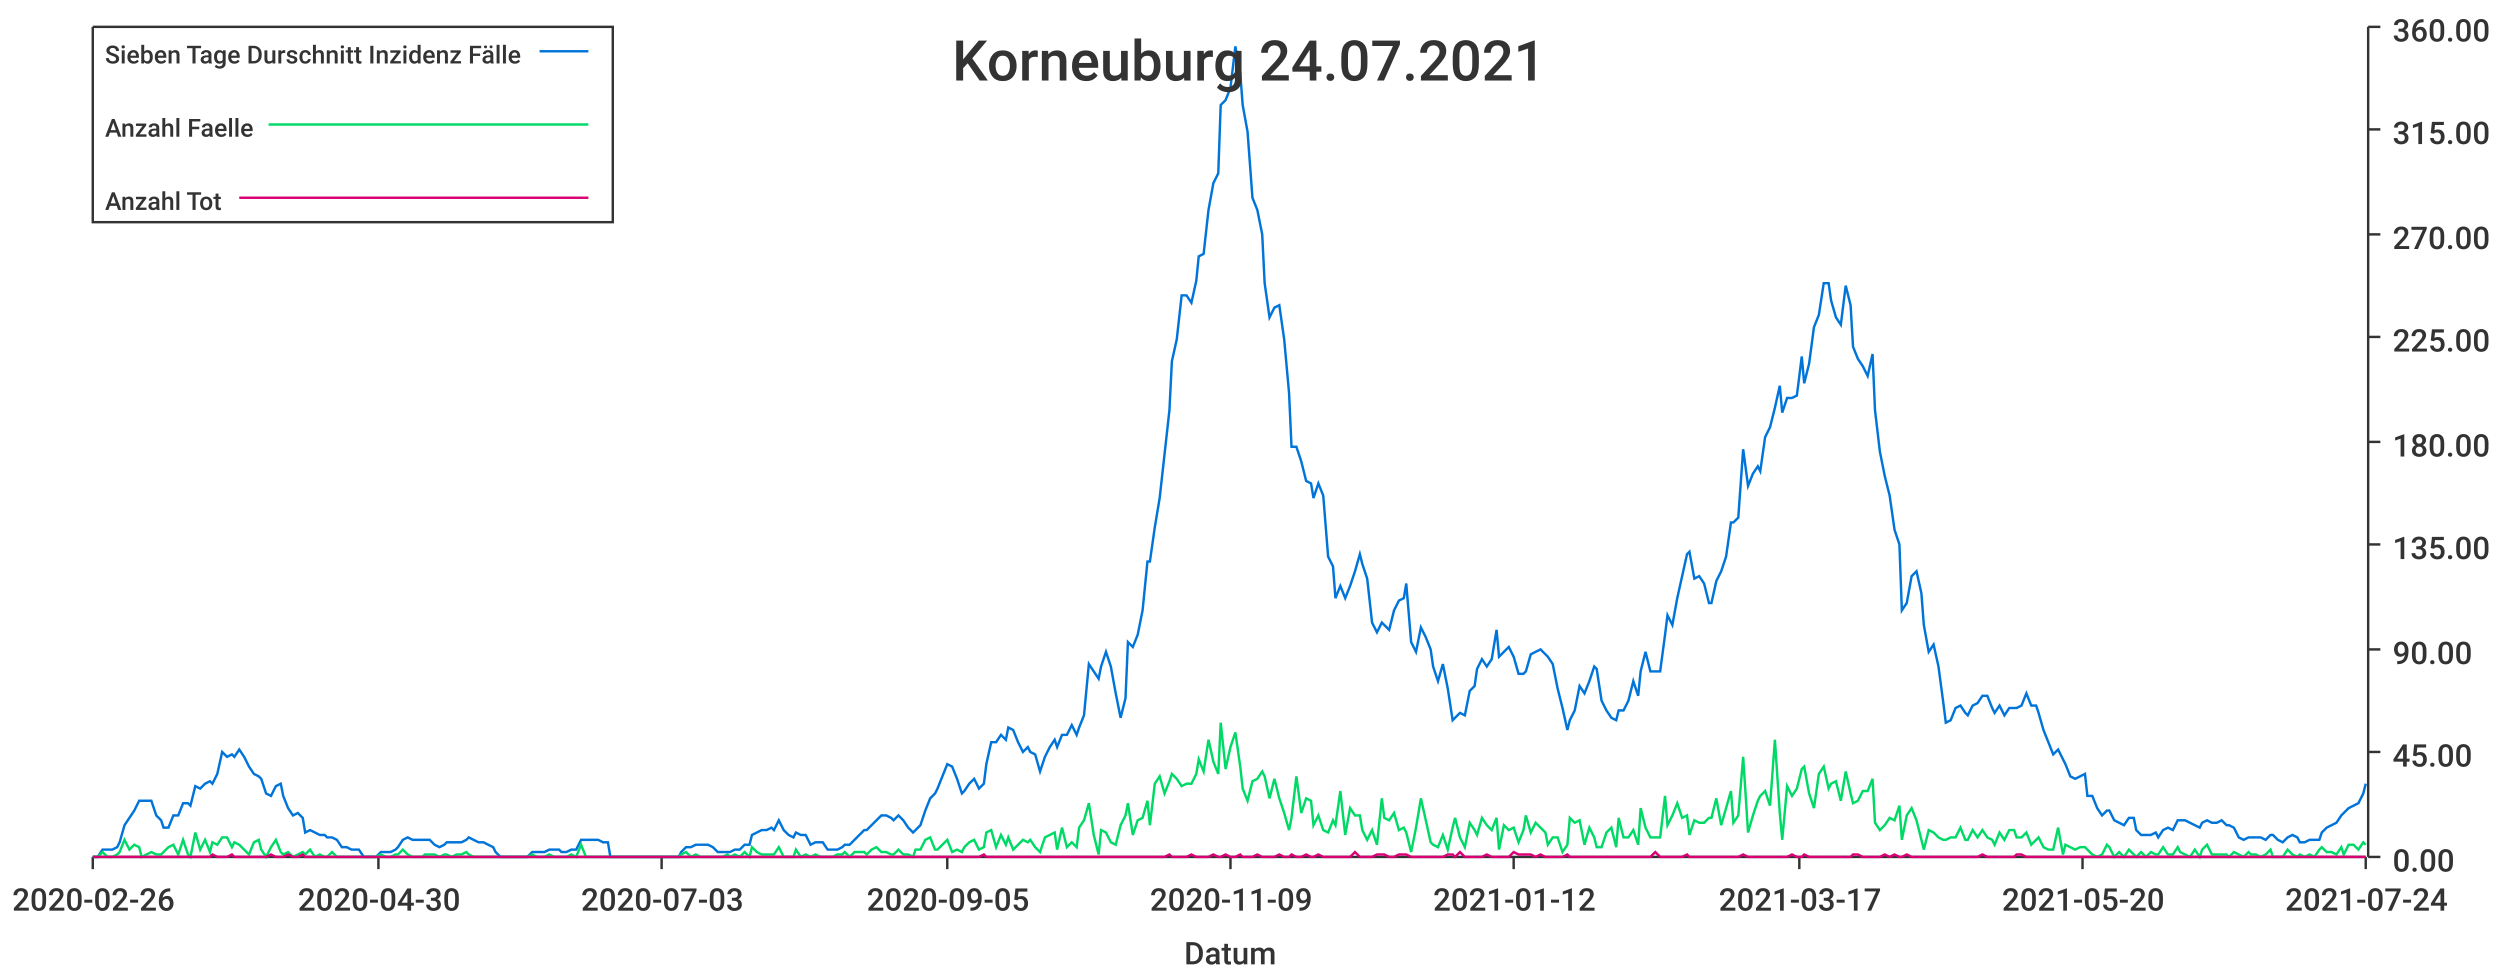
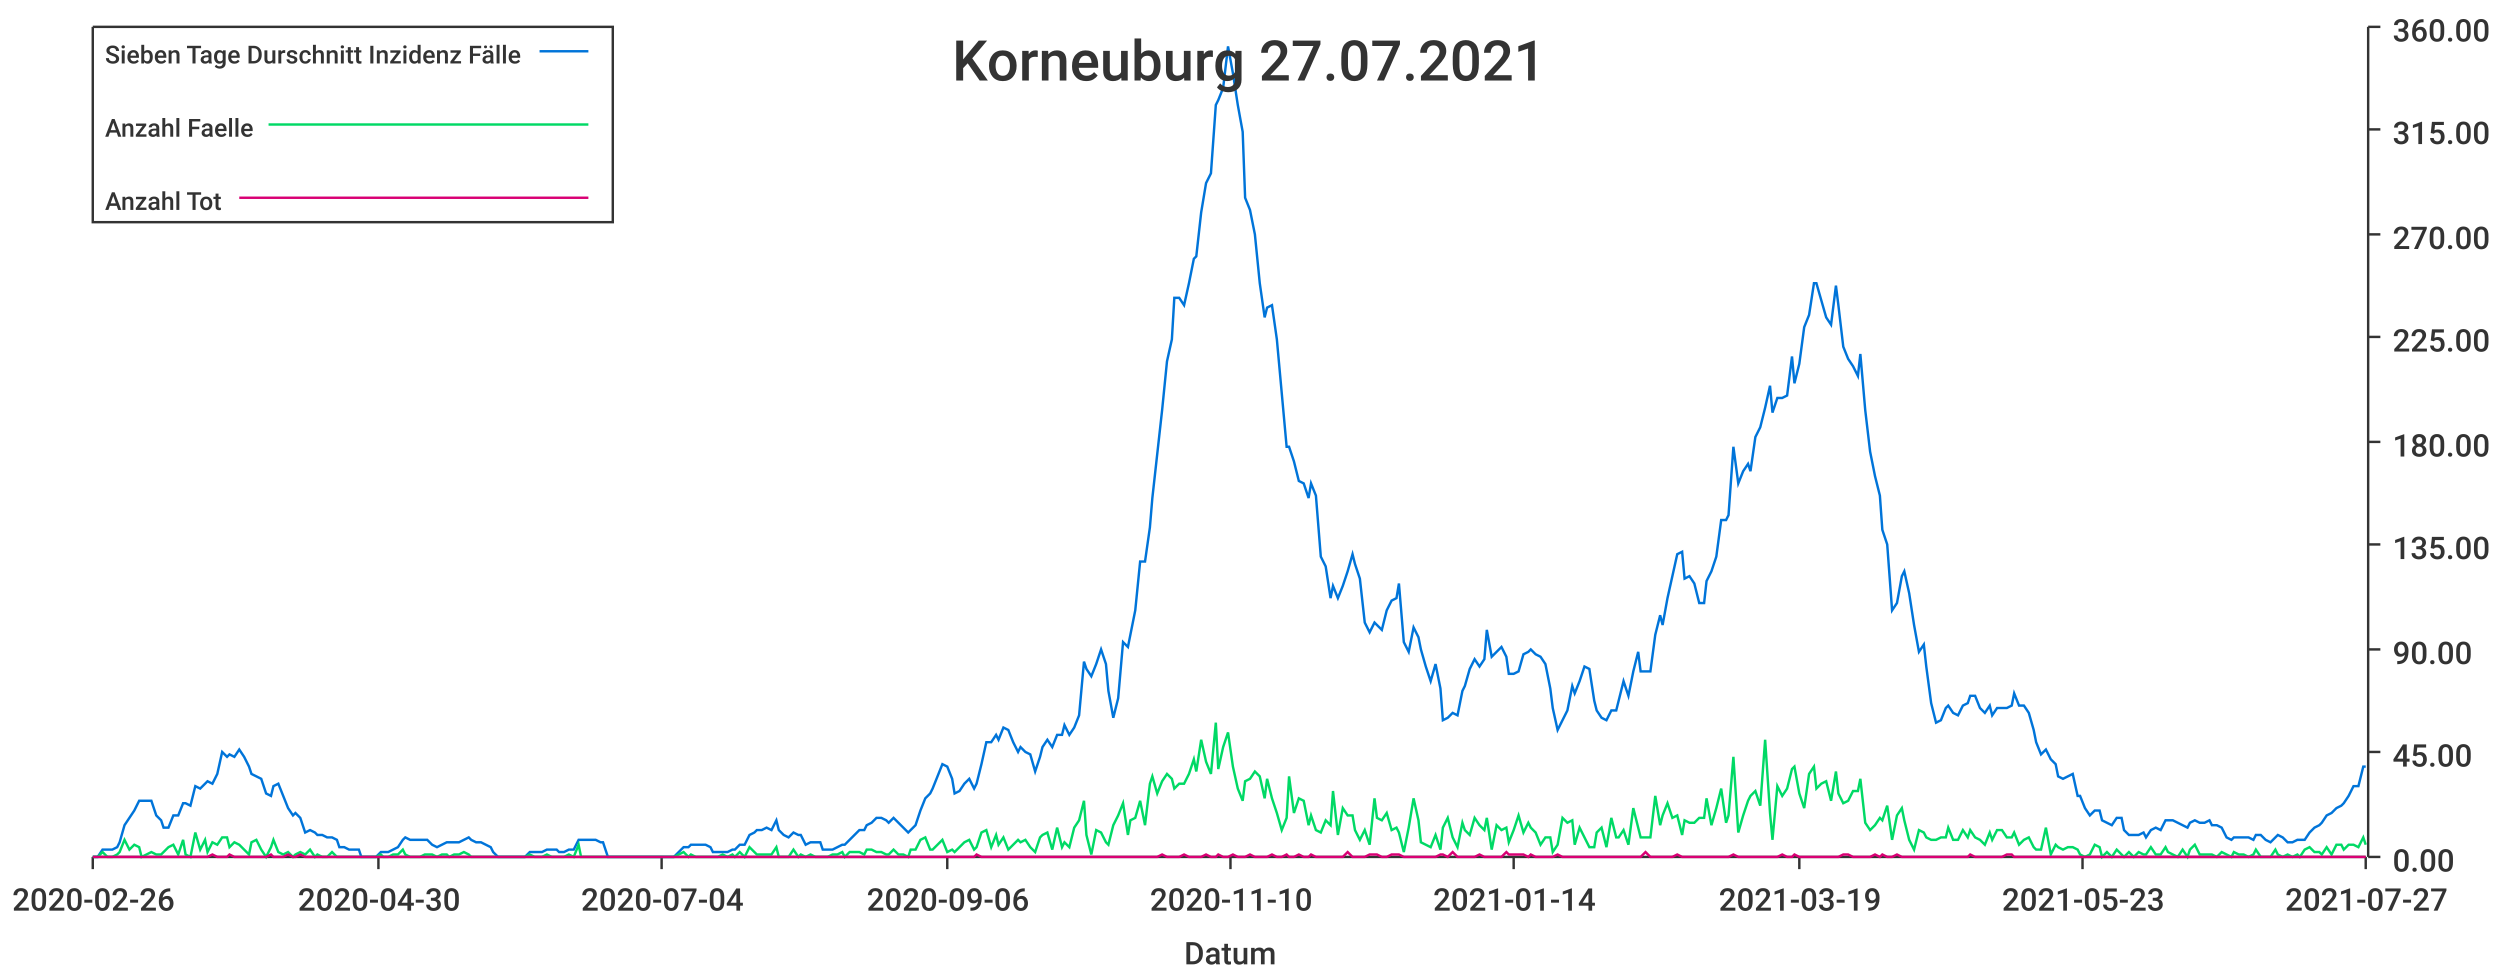
<svg xmlns="http://www.w3.org/2000/svg" width="1024" height="400">\n<path d="M 0 0 L 1024 0 L 1024 400 L 0 400 L 0 0" style="stroke-width:0;stroke:rgba(255,255,255,1.0);fill:rgba(255,255,255,1.0)" />
  <path d="M 38 11 L 969 11 L 969 351 L 38 351 L 38 11" style="stroke-width:0;stroke:rgba(255,255,255,1.0);fill:rgba(255,255,255,1.0)" />
  <path d="M 38 351 L 969 351" style="stroke-width:1;stroke:rgba(51,51,51,1.0);fill:none" />
  <path d="M 38 351 L 38 356" style="stroke-width:1;stroke:rgba(51,51,51,1.0);fill:none" />
  <text x="5" y="373" style="stroke-width:0;stroke:none;fill:rgba(51,51,51,1.0);font-size:12.8px;font-family:'Roboto Medium',sans-serif">2020-02-26</text>
  <path d="M 155 351 L 155 356" style="stroke-width:1;stroke:rgba(51,51,51,1.0);fill:none" />
  <text x="122" y="373" style="stroke-width:0;stroke:none;fill:rgba(51,51,51,1.0);font-size:12.8px;font-family:'Roboto Medium',sans-serif">2020-04-30</text>
  <path d="M 271 351 L 271 356" style="stroke-width:1;stroke:rgba(51,51,51,1.0);fill:none" />
-   <text x="238" y="373" style="stroke-width:0;stroke:none;fill:rgba(51,51,51,1.0);font-size:12.8px;font-family:'Roboto Medium',sans-serif">2020-07-03</text>
+   <text x="238" y="373" style="stroke-width:0;stroke:none;fill:rgba(51,51,51,1.0);font-size:12.8px;font-family:'Roboto Medium',sans-serif">2020-07-04</text>
  <path d="M 388 351 L 388 356" style="stroke-width:1;stroke:rgba(51,51,51,1.0);fill:none" />
-   <text x="355" y="373" style="stroke-width:0;stroke:none;fill:rgba(51,51,51,1.0);font-size:12.8px;font-family:'Roboto Medium',sans-serif">2020-09-05</text>
+   <text x="355" y="373" style="stroke-width:0;stroke:none;fill:rgba(51,51,51,1.0);font-size:12.8px;font-family:'Roboto Medium',sans-serif">2020-09-06</text>
  <path d="M 504 351 L 504 356" style="stroke-width:1;stroke:rgba(51,51,51,1.0);fill:none" />
-   <text x="471" y="373" style="stroke-width:0;stroke:none;fill:rgba(51,51,51,1.0);font-size:12.8px;font-family:'Roboto Medium',sans-serif">2020-11-09</text>
+   <text x="471" y="373" style="stroke-width:0;stroke:none;fill:rgba(51,51,51,1.0);font-size:12.8px;font-family:'Roboto Medium',sans-serif">2020-11-10</text>
  <path d="M 620 351 L 620 356" style="stroke-width:1;stroke:rgba(51,51,51,1.0);fill:none" />
-   <text x="587" y="373" style="stroke-width:0;stroke:none;fill:rgba(51,51,51,1.0);font-size:12.8px;font-family:'Roboto Medium',sans-serif">2021-01-12</text>
+   <text x="587" y="373" style="stroke-width:0;stroke:none;fill:rgba(51,51,51,1.0);font-size:12.8px;font-family:'Roboto Medium',sans-serif">2021-01-14</text>
  <path d="M 737 351 L 737 356" style="stroke-width:1;stroke:rgba(51,51,51,1.0);fill:none" />
-   <text x="704" y="373" style="stroke-width:0;stroke:none;fill:rgba(51,51,51,1.0);font-size:12.8px;font-family:'Roboto Medium',sans-serif">2021-03-17</text>
+   <text x="704" y="373" style="stroke-width:0;stroke:none;fill:rgba(51,51,51,1.0);font-size:12.8px;font-family:'Roboto Medium',sans-serif">2021-03-19</text>
  <path d="M 853 351 L 853 356" style="stroke-width:1;stroke:rgba(51,51,51,1.0);fill:none" />
-   <text x="820" y="373" style="stroke-width:0;stroke:none;fill:rgba(51,51,51,1.0);font-size:12.8px;font-family:'Roboto Medium',sans-serif">2021-05-20</text>
+   <text x="820" y="373" style="stroke-width:0;stroke:none;fill:rgba(51,51,51,1.0);font-size:12.8px;font-family:'Roboto Medium',sans-serif">2021-05-23</text>
  <path d="M 969 351 L 969 356" style="stroke-width:1;stroke:rgba(51,51,51,1.0);fill:none" />
-   <text x="936" y="373" style="stroke-width:0;stroke:none;fill:rgba(51,51,51,1.0);font-size:12.8px;font-family:'Roboto Medium',sans-serif">2021-07-24</text>
+   <text x="936" y="373" style="stroke-width:0;stroke:none;fill:rgba(51,51,51,1.0);font-size:12.8px;font-family:'Roboto Medium',sans-serif">2021-07-27</text>
  <text x="485" y="395" style="stroke-width:0;stroke:none;fill:rgba(51,51,51,1.0);font-size:12.8px;font-family:'Roboto Medium',sans-serif">Datum</text>
  <path d="M 970 351 L 970 11" style="stroke-width:1;stroke:rgba(51,51,51,1.0);fill:none" />
  <path d="M 970 351 L 975 351" style="stroke-width:1;stroke:rgba(51,51,51,1.0);fill:none" />
  <text x="980" y="357" style="stroke-width:0;stroke:none;fill:rgba(51,51,51,1.0);font-size:12.8px;font-family:'Roboto Medium',sans-serif">0.00</text>
  <path d="M 970 308 L 975 308" style="stroke-width:1;stroke:rgba(51,51,51,1.0);fill:none" />
  <text x="980" y="314" style="stroke-width:0;stroke:none;fill:rgba(51,51,51,1.0);font-size:12.8px;font-family:'Roboto Medium',sans-serif">45.00</text>
  <path d="M 970 266 L 975 266" style="stroke-width:1;stroke:rgba(51,51,51,1.0);fill:none" />
  <text x="980" y="272" style="stroke-width:0;stroke:none;fill:rgba(51,51,51,1.0);font-size:12.8px;font-family:'Roboto Medium',sans-serif">90.00</text>
  <path d="M 970 223 L 975 223" style="stroke-width:1;stroke:rgba(51,51,51,1.0);fill:none" />
  <text x="980" y="229" style="stroke-width:0;stroke:none;fill:rgba(51,51,51,1.0);font-size:12.8px;font-family:'Roboto Medium',sans-serif">135.00</text>
  <path d="M 970 181 L 975 181" style="stroke-width:1;stroke:rgba(51,51,51,1.0);fill:none" />
  <text x="980" y="187" style="stroke-width:0;stroke:none;fill:rgba(51,51,51,1.0);font-size:12.8px;font-family:'Roboto Medium',sans-serif">180.00</text>
  <path d="M 970 138 L 975 138" style="stroke-width:1;stroke:rgba(51,51,51,1.0);fill:none" />
  <text x="980" y="144" style="stroke-width:0;stroke:none;fill:rgba(51,51,51,1.0);font-size:12.8px;font-family:'Roboto Medium',sans-serif">225.00</text>
  <path d="M 970 96 L 975 96" style="stroke-width:1;stroke:rgba(51,51,51,1.0);fill:none" />
  <text x="980" y="102" style="stroke-width:0;stroke:none;fill:rgba(51,51,51,1.0);font-size:12.8px;font-family:'Roboto Medium',sans-serif">270.00</text>
  <path d="M 970 53 L 975 53" style="stroke-width:1;stroke:rgba(51,51,51,1.0);fill:none" />
  <text x="980" y="59" style="stroke-width:0;stroke:none;fill:rgba(51,51,51,1.0);font-size:12.8px;font-family:'Roboto Medium',sans-serif">315.00</text>
  <path d="M 970 11 L 975 11" style="stroke-width:1;stroke:rgba(51,51,51,1.0);fill:none" />
  <text x="980" y="17" style="stroke-width:0;stroke:none;fill:rgba(51,51,51,1.0);font-size:12.8px;font-family:'Roboto Medium',sans-serif">360.00</text>
-   <path d="M 38 351 L 40 351 L 42 348 L 44 348 L 46 348 L 48 347 L 49 345 L 51 338 L 53 335 L 55 332 L 57 328 L 58 328 L 60 328 L 62 328 L 64 334 L 66 336 L 67 339 L 69 339 L 71 334 L 73 334 L 75 329 L 77 329 L 78 330 L 80 322 L 82 323 L 84 321 L 86 320 L 87 321 L 89 317 L 91 308 L 93 310 L 95 309 L 96 310 L 98 307 L 100 310 L 102 314 L 104 317 L 106 318 L 107 319 L 109 325 L 111 326 L 113 322 L 115 321 L 116 326 L 118 331 L 120 334 L 122 333 L 124 335 L 125 341 L 127 340 L 129 341 L 131 342 L 133 342 L 134 343 L 136 343 L 138 344 L 140 347 L 142 347 L 144 348 L 145 348 L 147 348 L 149 351 L 151 351 L 153 351 L 154 351 L 156 349 L 158 349 L 160 349 L 162 348 L 163 347 L 165 344 L 167 343 L 169 344 L 171 344 L 173 344 L 174 344 L 176 344 L 178 346 L 180 347 L 182 346 L 183 345 L 185 345 L 187 345 L 189 345 L 191 344 L 192 343 L 194 344 L 196 345 L 198 345 L 200 346 L 202 347 L 203 349 L 205 351 L 207 351 L 209 351 L 211 351 L 212 351 L 214 351 L 216 351 L 218 349 L 220 349 L 221 349 L 223 349 L 225 348 L 227 348 L 229 348 L 230 349 L 232 349 L 234 348 L 236 348 L 238 344 L 240 344 L 241 344 L 243 344 L 245 344 L 247 345 L 249 345 L 250 351 L 252 351 L 254 351 L 256 351 L 258 351 L 259 351 L 261 351 L 263 351 L 265 351 L 267 351 L 269 351 L 270 351 L 272 351 L 274 351 L 276 351 L 278 351 L 279 349 L 281 347 L 283 347 L 285 346 L 287 346 L 288 346 L 290 346 L 292 347 L 294 349 L 296 349 L 298 349 L 299 349 L 301 348 L 303 348 L 305 346 L 307 346 L 308 342 L 310 341 L 312 340 L 314 340 L 316 339 L 317 340 L 319 336 L 321 340 L 323 342 L 325 343 L 326 341 L 328 342 L 330 342 L 332 346 L 334 345 L 336 345 L 337 345 L 339 348 L 341 348 L 343 348 L 345 347 L 346 346 L 348 346 L 350 344 L 352 342 L 354 340 L 355 340 L 357 338 L 359 336 L 361 334 L 363 334 L 365 335 L 366 336 L 368 334 L 370 336 L 372 339 L 374 341 L 375 340 L 377 338 L 379 332 L 381 327 L 383 325 L 384 323 L 386 318 L 388 313 L 390 314 L 392 319 L 394 325 L 395 324 L 397 321 L 399 319 L 401 323 L 403 321 L 404 313 L 406 304 L 408 304 L 410 301 L 412 303 L 413 298 L 415 299 L 417 304 L 419 308 L 421 306 L 422 308 L 424 309 L 426 316 L 428 310 L 430 306 L 432 303 L 433 306 L 435 301 L 437 301 L 439 297 L 441 301 L 442 298 L 444 293 L 446 272 L 448 275 L 450 278 L 451 273 L 453 267 L 455 273 L 457 284 L 459 294 L 461 286 L 462 263 L 464 265 L 466 260 L 468 250 L 470 230 L 471 230 L 473 216 L 475 204 L 477 186 L 479 168 L 480 148 L 482 139 L 484 121 L 486 121 L 488 124 L 490 115 L 491 105 L 493 104 L 495 86 L 497 75 L 499 71 L 500 43 L 502 41 L 504 36 L 506 19 L 508 30 L 509 43 L 511 54 L 513 81 L 515 86 L 517 96 L 518 116 L 520 130 L 522 126 L 524 125 L 526 139 L 528 161 L 529 183 L 531 183 L 533 189 L 535 197 L 537 198 L 538 204 L 540 198 L 542 203 L 544 228 L 546 232 L 547 245 L 549 240 L 551 245 L 553 240 L 555 234 L 557 227 L 558 231 L 560 237 L 562 255 L 564 259 L 566 255 L 567 256 L 569 258 L 571 250 L 573 246 L 575 245 L 576 239 L 578 263 L 580 267 L 582 257 L 584 261 L 586 266 L 587 273 L 589 279 L 591 272 L 593 282 L 595 295 L 596 294 L 598 292 L 600 293 L 602 283 L 604 281 L 605 274 L 607 270 L 609 273 L 611 270 L 613 258 L 614 269 L 616 267 L 618 265 L 620 269 L 622 276 L 624 276 L 625 275 L 627 268 L 629 267 L 631 266 L 633 268 L 634 269 L 636 272 L 638 282 L 640 290 L 642 299 L 643 295 L 645 291 L 647 281 L 649 284 L 651 279 L 653 273 L 654 274 L 656 287 L 658 291 L 660 294 L 662 295 L 663 291 L 665 291 L 667 287 L 669 279 L 671 285 L 672 275 L 674 267 L 676 275 L 678 275 L 680 275 L 682 260 L 683 252 L 685 256 L 687 245 L 689 236 L 691 227 L 692 226 L 694 237 L 696 236 L 698 239 L 700 247 L 701 247 L 703 238 L 705 234 L 707 228 L 709 214 L 710 214 L 712 212 L 714 184 L 716 199 L 718 194 L 720 191 L 721 193 L 723 179 L 725 175 L 727 167 L 729 158 L 730 169 L 732 163 L 734 163 L 736 162 L 738 146 L 739 157 L 741 149 L 743 134 L 745 129 L 747 116 L 749 116 L 750 123 L 752 130 L 754 133 L 756 117 L 758 125 L 759 142 L 761 147 L 763 150 L 765 154 L 767 145 L 768 168 L 770 185 L 772 195 L 774 203 L 776 217 L 778 223 L 779 250 L 781 247 L 783 236 L 785 234 L 787 243 L 788 256 L 790 267 L 792 264 L 794 273 L 796 288 L 797 296 L 799 295 L 801 290 L 803 289 L 805 292 L 806 293 L 808 289 L 810 288 L 812 285 L 814 285 L 816 290 L 817 292 L 819 289 L 821 293 L 823 290 L 825 290 L 826 290 L 828 289 L 830 284 L 832 289 L 834 289 L 835 292 L 837 299 L 839 304 L 841 309 L 843 307 L 845 311 L 846 313 L 848 318 L 850 319 L 852 318 L 854 317 L 855 326 L 857 326 L 859 331 L 861 334 L 863 332 L 864 332 L 866 336 L 868 337 L 870 338 L 872 335 L 874 335 L 875 340 L 877 342 L 879 342 L 881 342 L 883 341 L 884 343 L 886 340 L 888 339 L 890 340 L 892 336 L 893 336 L 895 336 L 897 337 L 899 338 L 901 339 L 902 337 L 904 336 L 906 337 L 908 337 L 910 336 L 912 338 L 913 338 L 915 339 L 917 343 L 919 344 L 921 343 L 922 343 L 924 343 L 926 343 L 928 344 L 930 342 L 931 342 L 933 344 L 935 345 L 937 343 L 939 342 L 941 343 L 942 345 L 944 345 L 946 344 L 948 344 L 950 344 L 951 341 L 953 339 L 955 338 L 957 337 L 959 334 L 960 333 L 962 331 L 964 330 L 966 329 L 968 325 L 969 321" style="stroke-width:1;stroke:rgba(0,116,217,1.0);fill:none" />
-   <path d="M 38 351 L 40 351 L 42 349 L 44 351 L 46 351 L 48 350 L 49 349 L 51 344 L 53 348 L 55 346 L 57 347 L 58 351 L 60 350 L 62 349 L 64 350 L 66 350 L 67 349 L 69 347 L 71 346 L 73 350 L 75 344 L 77 350 L 78 351 L 80 341 L 82 348 L 84 344 L 86 349 L 87 345 L 89 346 L 91 343 L 93 343 L 95 347 L 96 345 L 98 346 L 100 348 L 102 350 L 104 345 L 106 344 L 107 348 L 109 351 L 111 347 L 113 344 L 115 349 L 116 350 L 118 349 L 120 351 L 122 350 L 124 349 L 125 350 L 127 348 L 129 351 L 131 350 L 133 351 L 134 351 L 136 349 L 138 351 L 140 351 L 142 351 L 144 351 L 145 351 L 147 351 L 149 351 L 151 351 L 153 351 L 154 351 L 156 350 L 158 351 L 160 351 L 162 350 L 163 350 L 165 348 L 167 350 L 169 351 L 171 351 L 173 351 L 174 350 L 176 350 L 178 350 L 180 351 L 182 350 L 183 350 L 185 351 L 187 350 L 189 350 L 191 349 L 192 350 L 194 351 L 196 351 L 198 351 L 200 351 L 202 351 L 203 351 L 205 351 L 207 351 L 209 351 L 211 351 L 212 351 L 214 351 L 216 351 L 218 350 L 220 351 L 221 351 L 223 351 L 225 350 L 227 351 L 229 351 L 230 351 L 232 351 L 234 350 L 236 351 L 238 346 L 240 351 L 241 351 L 243 351 L 245 351 L 247 351 L 249 351 L 250 351 L 252 351 L 254 351 L 256 351 L 258 351 L 259 351 L 261 351 L 263 351 L 265 351 L 267 351 L 269 351 L 270 351 L 272 351 L 274 351 L 276 351 L 278 351 L 279 350 L 281 349 L 283 351 L 285 350 L 287 351 L 288 351 L 290 351 L 292 351 L 294 351 L 296 351 L 298 350 L 299 351 L 301 350 L 303 351 L 305 349 L 307 351 L 308 347 L 310 349 L 312 350 L 314 350 L 316 350 L 317 350 L 319 347 L 321 351 L 323 351 L 325 351 L 326 348 L 328 351 L 330 350 L 332 351 L 334 350 L 336 351 L 337 351 L 339 351 L 341 351 L 343 350 L 345 350 L 346 349 L 348 351 L 350 349 L 352 349 L 354 349 L 355 350 L 357 348 L 359 347 L 361 349 L 363 349 L 365 350 L 366 350 L 368 348 L 370 350 L 372 350 L 374 351 L 375 348 L 377 348 L 379 344 L 381 343 L 383 348 L 384 348 L 386 346 L 388 344 L 390 349 L 392 348 L 394 349 L 395 347 L 397 345 L 399 344 L 401 348 L 403 347 L 404 341 L 406 340 L 408 347 L 410 342 L 412 346 L 413 343 L 415 348 L 417 346 L 419 344 L 421 345 L 422 344 L 424 347 L 426 349 L 428 343 L 430 342 L 432 341 L 433 348 L 435 339 L 437 347 L 439 345 L 441 347 L 442 339 L 444 336 L 446 329 L 448 342 L 450 350 L 451 340 L 453 341 L 455 345 L 457 346 L 459 338 L 461 334 L 462 329 L 464 342 L 466 336 L 468 335 L 470 328 L 471 338 L 473 321 L 475 318 L 477 325 L 479 320 L 480 317 L 482 319 L 484 322 L 486 321 L 488 321 L 490 317 L 491 311 L 493 316 L 495 303 L 497 312 L 499 317 L 500 296 L 502 315 L 504 306 L 506 300 L 508 314 L 509 323 L 511 328 L 513 320 L 515 319 L 517 316 L 518 318 L 520 327 L 522 319 L 524 327 L 526 333 L 528 340 L 529 335 L 531 318 L 533 333 L 535 327 L 537 328 L 538 338 L 540 334 L 542 340 L 544 341 L 546 336 L 547 338 L 549 324 L 551 342 L 553 331 L 555 334 L 557 334 L 558 340 L 560 344 L 562 340 L 564 346 L 566 327 L 567 335 L 569 336 L 571 333 L 573 340 L 575 339 L 576 341 L 578 349 L 580 339 L 582 327 L 584 336 L 586 345 L 587 346 L 589 347 L 591 342 L 593 348 L 595 339 L 596 335 L 598 343 L 600 347 L 602 337 L 604 340 L 605 342 L 607 335 L 609 338 L 611 340 L 613 335 L 614 348 L 616 338 L 618 340 L 620 339 L 622 345 L 624 340 L 625 334 L 627 341 L 629 337 L 631 339 L 633 341 L 634 346 L 636 343 L 638 343 L 640 349 L 642 346 L 643 335 L 645 337 L 647 336 L 649 346 L 651 339 L 653 343 L 654 347 L 656 347 L 658 341 L 660 339 L 662 347 L 663 335 L 665 343 L 667 343 L 669 340 L 671 346 L 672 331 L 674 339 L 676 343 L 678 343 L 680 343 L 682 326 L 683 338 L 685 334 L 687 329 L 689 335 L 691 334 L 692 342 L 694 336 L 696 337 L 698 337 L 700 335 L 701 335 L 703 327 L 705 338 L 707 331 L 709 324 L 710 337 L 712 334 L 714 310 L 716 341 L 718 334 L 720 328 L 721 326 L 723 324 L 725 330 L 727 303 L 729 333 L 730 344 L 732 322 L 734 326 L 736 323 L 738 315 L 739 314 L 741 325 L 743 331 L 745 317 L 747 314 L 749 323 L 750 321 L 752 320 L 754 328 L 756 316 L 758 325 L 759 329 L 761 328 L 763 324 L 765 324 L 767 319 L 768 337 L 770 340 L 772 338 L 774 335 L 776 336 L 778 330 L 779 344 L 781 334 L 783 331 L 785 336 L 787 344 L 788 348 L 790 340 L 792 341 L 794 343 L 796 344 L 797 344 L 799 343 L 801 343 L 803 339 L 805 344 L 806 344 L 808 340 L 810 343 L 812 340 L 814 343 L 816 344 L 817 346 L 819 341 L 821 344 L 823 340 L 825 340 L 826 343 L 828 343 L 830 341 L 832 346 L 834 344 L 835 343 L 837 347 L 839 348 L 841 348 L 843 339 L 845 350 L 846 346 L 848 347 L 850 348 L 852 347 L 854 347 L 855 348 L 857 350 L 859 351 L 861 350 L 863 346 L 864 347 L 866 351 L 868 349 L 870 351 L 872 348 L 874 350 L 875 351 L 877 349 L 879 351 L 881 349 L 883 350 L 884 350 L 886 347 L 888 350 L 890 350 L 892 347 L 893 349 L 895 350 L 897 351 L 899 348 L 901 351 L 902 348 L 904 346 L 906 350 L 908 350 L 910 350 L 912 350 L 913 351 L 915 349 L 917 350 L 919 351 L 921 349 L 922 350 L 924 350 L 926 351 L 928 350 L 930 348 L 931 351 L 933 351 L 935 351 L 937 348 L 939 350 L 941 351 L 942 350 L 944 351 L 946 350 L 948 351 L 950 348 L 951 347 L 953 349 L 955 349 L 957 350 L 959 347 L 960 350 L 962 346 L 964 346 L 966 348 L 968 345 L 969 346" style="stroke-width:1;stroke:rgba(0,217,101,1.0);fill:none" />
-   <path d="M 38 351 L 40 351 L 42 351 L 44 351 L 46 351 L 48 351 L 49 351 L 51 351 L 53 351 L 55 351 L 57 351 L 58 351 L 60 351 L 62 351 L 64 351 L 66 351 L 67 351 L 69 351 L 71 351 L 73 351 L 75 351 L 77 351 L 78 351 L 80 351 L 82 351 L 84 351 L 86 351 L 87 350 L 89 351 L 91 351 L 93 351 L 95 350 L 96 351 L 98 351 L 100 351 L 102 351 L 104 351 L 106 351 L 107 351 L 109 351 L 111 350 L 113 351 L 115 351 L 116 351 L 118 350 L 120 351 L 122 351 L 124 350 L 125 351 L 127 351 L 129 351 L 131 351 L 133 351 L 134 351 L 136 351 L 138 351 L 140 351 L 142 351 L 144 351 L 145 351 L 147 351 L 149 351 L 151 351 L 153 351 L 154 351 L 156 351 L 158 351 L 160 351 L 162 351 L 163 351 L 165 351 L 167 351 L 169 351 L 171 351 L 173 351 L 174 351 L 176 351 L 178 351 L 180 351 L 182 351 L 183 351 L 185 351 L 187 351 L 189 351 L 191 351 L 192 351 L 194 351 L 196 351 L 198 351 L 200 351 L 202 351 L 203 351 L 205 351 L 207 351 L 209 351 L 211 351 L 212 351 L 214 351 L 216 351 L 218 351 L 220 351 L 221 351 L 223 351 L 225 351 L 227 351 L 229 351 L 230 351 L 232 351 L 234 351 L 236 351 L 238 351 L 240 351 L 241 351 L 243 351 L 245 351 L 247 351 L 249 351 L 250 351 L 252 351 L 254 351 L 256 351 L 258 351 L 259 351 L 261 351 L 263 351 L 265 351 L 267 351 L 269 351 L 270 351 L 272 351 L 274 351 L 276 351 L 278 351 L 279 351 L 281 351 L 283 351 L 285 351 L 287 351 L 288 351 L 290 351 L 292 351 L 294 351 L 296 351 L 298 351 L 299 351 L 301 351 L 303 351 L 305 351 L 307 351 L 308 351 L 310 351 L 312 351 L 314 351 L 316 351 L 317 351 L 319 351 L 321 351 L 323 351 L 325 351 L 326 351 L 328 351 L 330 351 L 332 351 L 334 351 L 336 351 L 337 351 L 339 351 L 341 351 L 343 351 L 345 351 L 346 351 L 348 351 L 350 351 L 352 351 L 354 351 L 355 351 L 357 351 L 359 351 L 361 351 L 363 351 L 365 351 L 366 351 L 368 351 L 370 351 L 372 351 L 374 351 L 375 351 L 377 351 L 379 351 L 381 351 L 383 351 L 384 351 L 386 351 L 388 351 L 390 351 L 392 351 L 394 351 L 395 351 L 397 351 L 399 351 L 401 351 L 403 350 L 404 351 L 406 351 L 408 351 L 410 351 L 412 351 L 413 351 L 415 351 L 417 351 L 419 351 L 421 351 L 422 351 L 424 351 L 426 351 L 428 351 L 430 351 L 432 351 L 433 351 L 435 351 L 437 351 L 439 351 L 441 351 L 442 351 L 444 351 L 446 351 L 448 351 L 450 351 L 451 351 L 453 351 L 455 351 L 457 351 L 459 351 L 461 351 L 462 351 L 464 351 L 466 351 L 468 351 L 470 351 L 471 351 L 473 351 L 475 351 L 477 351 L 479 350 L 480 351 L 482 351 L 484 351 L 486 351 L 488 350 L 490 351 L 491 351 L 493 351 L 495 351 L 497 350 L 499 351 L 500 351 L 502 350 L 504 351 L 506 351 L 508 350 L 509 351 L 511 351 L 513 351 L 515 350 L 517 351 L 518 351 L 520 351 L 522 351 L 524 350 L 526 351 L 528 351 L 529 350 L 531 351 L 533 351 L 535 350 L 537 351 L 538 351 L 540 350 L 542 351 L 544 351 L 546 351 L 547 351 L 549 351 L 551 351 L 553 351 L 555 349 L 557 351 L 558 351 L 560 351 L 562 351 L 564 350 L 566 350 L 567 350 L 569 351 L 571 351 L 573 350 L 575 350 L 576 350 L 578 351 L 580 351 L 582 351 L 584 351 L 586 351 L 587 351 L 589 351 L 591 351 L 593 350 L 595 350 L 596 351 L 598 349 L 600 351 L 602 351 L 604 351 L 605 351 L 607 351 L 609 350 L 611 351 L 613 351 L 614 351 L 616 351 L 618 351 L 620 349 L 622 350 L 624 350 L 625 350 L 627 350 L 629 351 L 631 350 L 633 351 L 634 351 L 636 351 L 638 351 L 640 351 L 642 350 L 643 351 L 645 351 L 647 351 L 649 351 L 651 351 L 653 351 L 654 351 L 656 351 L 658 351 L 660 351 L 662 351 L 663 351 L 665 351 L 667 351 L 669 351 L 671 351 L 672 351 L 674 351 L 676 351 L 678 349 L 680 351 L 682 351 L 683 351 L 685 351 L 687 351 L 689 351 L 691 350 L 692 351 L 694 351 L 696 351 L 698 351 L 700 351 L 701 351 L 703 351 L 705 351 L 707 351 L 709 351 L 710 351 L 712 351 L 714 350 L 716 351 L 718 351 L 720 351 L 721 351 L 723 351 L 725 351 L 727 351 L 729 351 L 730 351 L 732 351 L 734 350 L 736 351 L 738 351 L 739 350 L 741 351 L 743 351 L 745 351 L 747 351 L 749 351 L 750 351 L 752 351 L 754 351 L 756 351 L 758 351 L 759 350 L 761 350 L 763 351 L 765 351 L 767 351 L 768 351 L 770 351 L 772 350 L 774 351 L 776 350 L 778 351 L 779 351 L 781 350 L 783 351 L 785 351 L 787 351 L 788 351 L 790 351 L 792 351 L 794 351 L 796 351 L 797 351 L 799 351 L 801 351 L 803 351 L 805 351 L 806 351 L 808 351 L 810 351 L 812 350 L 814 351 L 816 351 L 817 351 L 819 351 L 821 351 L 823 351 L 825 351 L 826 350 L 828 350 L 830 351 L 832 351 L 834 351 L 835 351 L 837 351 L 839 351 L 841 351 L 843 351 L 845 351 L 846 351 L 848 351 L 850 351 L 852 351 L 854 351 L 855 351 L 857 351 L 859 351 L 861 351 L 863 351 L 864 351 L 866 351 L 868 351 L 870 351 L 872 351 L 874 351 L 875 351 L 877 351 L 879 351 L 881 351 L 883 351 L 884 351 L 886 351 L 888 351 L 890 351 L 892 351 L 893 351 L 895 351 L 897 351 L 899 351 L 901 351 L 902 351 L 904 351 L 906 351 L 908 351 L 910 351 L 912 351 L 913 351 L 915 351 L 917 351 L 919 351 L 921 351 L 922 351 L 924 351 L 926 351 L 928 351 L 930 351 L 931 351 L 933 351 L 935 351 L 937 351 L 939 351 L 941 351 L 942 351 L 944 351 L 946 351 L 948 351 L 950 351 L 951 351 L 953 351 L 955 351 L 957 351 L 959 351 L 960 351 L 962 351 L 964 351 L 966 351 L 968 351 L 969 351" style="stroke-width:1;stroke:rgba(217,0,116,1.0);fill:none" />
-   <text x="390" y="33" style="stroke-width:0;stroke:none;fill:rgba(51,51,51,1.0);font-size:23.0px;font-family:'Roboto Medium',sans-serif">Korneuburg 24.07.2021</text>
+   <path d="M 38 351 L 40 351 L 42 348 L 44 348 L 46 348 L 48 347 L 49 345 L 51 338 L 53 335 L 55 332 L 57 328 L 58 328 L 60 328 L 62 328 L 64 334 L 66 336 L 67 339 L 69 339 L 71 334 L 73 334 L 75 329 L 76 329 L 78 330 L 80 322 L 82 323 L 84 321 L 85 320 L 87 321 L 89 317 L 91 308 L 93 310 L 94 309 L 96 310 L 98 307 L 100 310 L 102 314 L 103 317 L 105 318 L 107 319 L 109 325 L 111 326 L 112 322 L 114 321 L 116 326 L 118 331 L 120 334 L 121 333 L 123 335 L 125 341 L 127 340 L 129 341 L 130 342 L 132 342 L 134 343 L 136 343 L 138 344 L 139 347 L 141 347 L 143 348 L 145 348 L 147 348 L 148 351 L 150 351 L 152 351 L 154 351 L 156 349 L 157 349 L 159 349 L 161 348 L 163 347 L 165 344 L 166 343 L 168 344 L 170 344 L 172 344 L 174 344 L 175 344 L 177 346 L 179 347 L 181 346 L 183 345 L 184 345 L 186 345 L 188 345 L 190 344 L 192 343 L 193 344 L 195 345 L 197 345 L 199 346 L 201 347 L 202 349 L 204 351 L 206 351 L 208 351 L 210 351 L 211 351 L 213 351 L 215 351 L 217 349 L 219 349 L 220 349 L 222 349 L 224 348 L 226 348 L 228 348 L 229 349 L 231 349 L 233 348 L 235 348 L 237 344 L 238 344 L 240 344 L 242 344 L 244 344 L 246 345 L 247 345 L 249 351 L 251 351 L 253 351 L 255 351 L 256 351 L 258 351 L 260 351 L 262 351 L 264 351 L 265 351 L 267 351 L 269 351 L 271 351 L 273 351 L 274 351 L 276 351 L 278 349 L 280 347 L 282 347 L 283 346 L 285 346 L 287 346 L 289 346 L 291 347 L 292 349 L 294 349 L 296 349 L 298 349 L 300 348 L 301 348 L 303 346 L 305 346 L 307 342 L 309 341 L 310 340 L 312 340 L 314 339 L 316 340 L 318 336 L 319 340 L 321 342 L 323 343 L 325 341 L 327 342 L 328 342 L 330 346 L 332 345 L 334 345 L 336 345 L 337 348 L 339 348 L 341 348 L 343 347 L 345 346 L 346 346 L 348 344 L 350 342 L 352 340 L 354 340 L 355 338 L 357 337 L 359 335 L 361 335 L 363 336 L 364 337 L 366 335 L 368 337 L 370 339 L 372 341 L 373 340 L 375 338 L 377 332 L 379 327 L 381 325 L 382 323 L 384 318 L 386 313 L 388 314 L 390 319 L 391 325 L 393 324 L 395 321 L 397 319 L 399 323 L 400 321 L 402 313 L 404 304 L 406 304 L 408 301 L 409 303 L 411 298 L 413 299 L 415 304 L 417 308 L 418 306 L 420 308 L 422 309 L 424 316 L 426 310 L 427 306 L 429 303 L 431 306 L 433 301 L 435 301 L 436 297 L 438 301 L 440 298 L 442 293 L 444 271 L 445 274 L 447 277 L 449 272 L 451 266 L 453 272 L 454 283 L 456 294 L 458 286 L 460 263 L 462 265 L 463 260 L 465 250 L 467 230 L 469 230 L 471 216 L 472 204 L 474 186 L 476 168 L 478 148 L 480 139 L 481 122 L 483 122 L 485 125 L 487 116 L 489 106 L 490 105 L 492 87 L 494 75 L 496 71 L 498 43 L 499 41 L 501 36 L 503 19 L 505 30 L 507 43 L 509 54 L 510 81 L 512 86 L 514 96 L 516 116 L 518 130 L 519 126 L 521 125 L 523 139 L 525 161 L 527 183 L 528 183 L 530 189 L 532 197 L 534 198 L 536 204 L 537 198 L 539 203 L 541 228 L 543 232 L 545 245 L 546 240 L 548 245 L 550 240 L 552 234 L 554 227 L 555 231 L 557 237 L 559 255 L 561 259 L 563 255 L 564 256 L 566 258 L 568 250 L 570 246 L 572 245 L 573 239 L 575 263 L 577 267 L 579 257 L 581 261 L 582 266 L 584 273 L 586 279 L 588 272 L 590 282 L 591 295 L 593 294 L 595 292 L 597 293 L 599 283 L 600 281 L 602 274 L 604 270 L 606 273 L 608 270 L 609 258 L 611 269 L 613 267 L 615 265 L 617 269 L 618 276 L 620 276 L 622 275 L 624 268 L 626 267 L 627 266 L 629 268 L 631 269 L 633 272 L 635 282 L 636 290 L 638 299 L 640 295 L 642 291 L 644 281 L 645 284 L 647 279 L 649 273 L 651 274 L 653 287 L 654 291 L 656 294 L 658 295 L 660 291 L 662 291 L 663 287 L 665 279 L 667 285 L 669 275 L 671 267 L 672 275 L 674 275 L 676 275 L 678 260 L 680 252 L 681 256 L 683 245 L 685 236 L 687 227 L 689 226 L 690 237 L 692 236 L 694 239 L 696 247 L 698 247 L 699 238 L 701 234 L 703 228 L 705 213 L 707 213 L 708 211 L 710 183 L 712 198 L 714 193 L 716 190 L 717 193 L 719 179 L 721 175 L 723 167 L 725 158 L 726 169 L 728 163 L 730 163 L 732 162 L 734 146 L 735 157 L 737 149 L 739 134 L 741 129 L 743 116 L 744 116 L 746 123 L 748 130 L 750 133 L 752 117 L 753 125 L 755 142 L 757 147 L 759 150 L 761 154 L 762 145 L 764 168 L 766 185 L 768 195 L 770 203 L 771 217 L 773 223 L 775 250 L 777 247 L 779 236 L 780 234 L 782 243 L 784 256 L 786 267 L 788 264 L 789 273 L 791 288 L 793 296 L 795 295 L 797 290 L 798 289 L 800 292 L 802 293 L 804 289 L 806 288 L 807 285 L 809 285 L 811 290 L 813 292 L 815 289 L 816 293 L 818 290 L 820 290 L 822 290 L 824 289 L 825 284 L 827 289 L 829 289 L 831 292 L 833 299 L 834 304 L 836 309 L 838 307 L 840 311 L 842 313 L 843 318 L 845 319 L 847 318 L 849 317 L 851 326 L 852 326 L 854 331 L 856 334 L 858 332 L 860 332 L 861 336 L 863 337 L 865 338 L 867 335 L 869 335 L 870 340 L 872 342 L 874 342 L 876 342 L 878 341 L 879 343 L 881 340 L 883 339 L 885 340 L 887 336 L 888 336 L 890 336 L 892 337 L 894 338 L 896 339 L 897 337 L 899 336 L 901 337 L 903 337 L 905 336 L 906 338 L 908 338 L 910 339 L 912 343 L 914 344 L 915 343 L 917 343 L 919 343 L 921 343 L 923 344 L 924 342 L 926 342 L 928 344 L 930 345 L 932 343 L 933 342 L 935 343 L 937 345 L 939 345 L 941 344 L 942 344 L 944 344 L 946 341 L 948 339 L 950 338 L 951 337 L 953 334 L 955 333 L 957 331 L 959 330 L 960 329 L 962 326 L 964 322 L 966 322 L 968 314 L 969 314" style="stroke-width:1;stroke:rgba(0,116,217,1.0);fill:none" />
+   <path d="M 38 351 L 40 351 L 42 349 L 44 351 L 46 351 L 48 350 L 49 349 L 51 344 L 53 348 L 55 346 L 57 347 L 58 351 L 60 350 L 62 349 L 64 350 L 66 350 L 67 349 L 69 347 L 71 346 L 73 350 L 75 344 L 76 350 L 78 351 L 80 341 L 82 348 L 84 344 L 85 349 L 87 345 L 89 346 L 91 343 L 93 343 L 94 347 L 96 345 L 98 346 L 100 348 L 102 350 L 103 345 L 105 344 L 107 348 L 109 351 L 111 347 L 112 344 L 114 349 L 116 350 L 118 349 L 120 351 L 121 350 L 123 349 L 125 350 L 127 348 L 129 351 L 130 350 L 132 351 L 134 351 L 136 349 L 138 351 L 139 351 L 141 351 L 143 351 L 145 351 L 147 351 L 148 351 L 150 351 L 152 351 L 154 351 L 156 350 L 157 351 L 159 351 L 161 350 L 163 350 L 165 348 L 166 350 L 168 351 L 170 351 L 172 351 L 174 350 L 175 350 L 177 350 L 179 351 L 181 350 L 183 350 L 184 351 L 186 350 L 188 350 L 190 349 L 192 350 L 193 351 L 195 351 L 197 351 L 199 351 L 201 351 L 202 351 L 204 351 L 206 351 L 208 351 L 210 351 L 211 351 L 213 351 L 215 351 L 217 350 L 219 351 L 220 351 L 222 351 L 224 350 L 226 351 L 228 351 L 229 351 L 231 351 L 233 350 L 235 351 L 237 346 L 238 351 L 240 351 L 242 351 L 244 351 L 246 351 L 247 351 L 249 351 L 251 351 L 253 351 L 255 351 L 256 351 L 258 351 L 260 351 L 262 351 L 264 351 L 265 351 L 267 351 L 269 351 L 271 351 L 273 351 L 274 351 L 276 351 L 278 350 L 280 349 L 282 351 L 283 350 L 285 351 L 287 351 L 289 351 L 291 351 L 292 351 L 294 351 L 296 350 L 298 351 L 300 350 L 301 351 L 303 349 L 305 351 L 307 347 L 309 349 L 310 350 L 312 350 L 314 350 L 316 350 L 318 347 L 319 351 L 321 351 L 323 351 L 325 348 L 327 351 L 328 350 L 330 351 L 332 350 L 334 351 L 336 351 L 337 351 L 339 351 L 341 350 L 343 350 L 345 349 L 346 351 L 348 349 L 350 349 L 352 349 L 354 350 L 355 348 L 357 348 L 359 349 L 361 349 L 363 350 L 364 350 L 366 348 L 368 350 L 370 350 L 372 351 L 373 348 L 375 348 L 377 344 L 379 343 L 381 348 L 382 348 L 384 346 L 386 344 L 388 349 L 390 348 L 391 349 L 393 347 L 395 345 L 397 344 L 399 348 L 400 347 L 402 341 L 404 340 L 406 347 L 408 342 L 409 346 L 411 343 L 413 348 L 415 346 L 417 344 L 418 345 L 420 344 L 422 347 L 424 349 L 426 343 L 427 342 L 429 341 L 431 348 L 433 339 L 435 347 L 436 345 L 438 347 L 440 339 L 442 336 L 444 328 L 445 342 L 447 350 L 449 340 L 451 341 L 453 345 L 454 346 L 456 338 L 458 334 L 460 329 L 462 342 L 463 336 L 465 335 L 467 328 L 469 338 L 471 321 L 472 318 L 474 325 L 476 320 L 478 317 L 480 319 L 481 323 L 483 321 L 485 321 L 487 317 L 489 311 L 490 316 L 492 303 L 494 312 L 496 317 L 498 296 L 499 315 L 501 306 L 503 300 L 505 314 L 507 323 L 509 328 L 510 320 L 512 319 L 514 316 L 516 318 L 518 327 L 519 319 L 521 327 L 523 333 L 525 340 L 527 335 L 528 318 L 530 333 L 532 327 L 534 328 L 536 338 L 537 334 L 539 340 L 541 341 L 543 336 L 545 338 L 546 324 L 548 342 L 550 331 L 552 334 L 554 334 L 555 340 L 557 344 L 559 340 L 561 346 L 563 327 L 564 335 L 566 336 L 568 333 L 570 340 L 572 339 L 573 341 L 575 349 L 577 339 L 579 327 L 581 336 L 582 345 L 584 346 L 586 347 L 588 342 L 590 348 L 591 339 L 593 335 L 595 343 L 597 347 L 599 337 L 600 340 L 602 342 L 604 335 L 606 338 L 608 340 L 609 335 L 611 348 L 613 338 L 615 340 L 617 339 L 618 345 L 620 340 L 622 334 L 624 341 L 626 337 L 627 339 L 629 341 L 631 346 L 633 343 L 635 343 L 636 349 L 638 346 L 640 335 L 642 337 L 644 336 L 645 346 L 647 339 L 649 343 L 651 347 L 653 347 L 654 341 L 656 339 L 658 347 L 660 335 L 662 343 L 663 343 L 665 340 L 667 346 L 669 331 L 671 339 L 672 343 L 674 343 L 676 343 L 678 326 L 680 338 L 681 334 L 683 329 L 685 335 L 687 334 L 689 342 L 690 336 L 692 337 L 694 337 L 696 335 L 698 335 L 699 327 L 701 338 L 703 331 L 705 323 L 707 337 L 708 334 L 710 310 L 712 341 L 714 334 L 716 328 L 717 326 L 719 324 L 721 330 L 723 303 L 725 333 L 726 344 L 728 322 L 730 326 L 732 323 L 734 315 L 735 314 L 737 325 L 739 331 L 741 317 L 743 314 L 744 323 L 746 321 L 748 320 L 750 328 L 752 316 L 753 325 L 755 329 L 757 328 L 759 324 L 761 324 L 762 319 L 764 337 L 766 340 L 768 338 L 770 335 L 771 336 L 773 330 L 775 344 L 777 334 L 779 331 L 780 336 L 782 344 L 784 348 L 786 340 L 788 341 L 789 343 L 791 344 L 793 344 L 795 343 L 797 343 L 798 339 L 800 344 L 802 344 L 804 340 L 806 343 L 807 340 L 809 343 L 811 344 L 813 346 L 815 341 L 816 344 L 818 340 L 820 340 L 822 343 L 824 343 L 825 341 L 827 346 L 829 344 L 831 343 L 833 347 L 834 348 L 836 348 L 838 339 L 840 350 L 842 346 L 843 347 L 845 348 L 847 347 L 849 347 L 851 348 L 852 350 L 854 351 L 856 350 L 858 346 L 860 347 L 861 351 L 863 349 L 865 351 L 867 348 L 869 350 L 870 351 L 872 349 L 874 351 L 876 349 L 878 350 L 879 350 L 881 347 L 883 350 L 885 350 L 887 347 L 888 349 L 890 350 L 892 351 L 894 348 L 896 351 L 897 348 L 899 346 L 901 350 L 903 350 L 905 350 L 906 350 L 908 351 L 910 349 L 912 350 L 914 351 L 915 349 L 917 350 L 919 350 L 921 351 L 923 350 L 924 348 L 926 351 L 928 351 L 930 351 L 932 348 L 933 350 L 935 351 L 937 350 L 939 351 L 941 350 L 942 351 L 944 348 L 946 347 L 948 349 L 950 349 L 951 350 L 953 347 L 955 350 L 957 346 L 959 346 L 960 348 L 962 346 L 964 346 L 966 347 L 968 343 L 969 346" style="stroke-width:1;stroke:rgba(0,217,101,1.0);fill:none" />
+   <path d="M 38 351 L 40 351 L 42 351 L 44 351 L 46 351 L 48 351 L 49 351 L 51 351 L 53 351 L 55 351 L 57 351 L 58 351 L 60 351 L 62 351 L 64 351 L 66 351 L 67 351 L 69 351 L 71 351 L 73 351 L 75 351 L 76 351 L 78 351 L 80 351 L 82 351 L 84 351 L 85 351 L 87 350 L 89 351 L 91 351 L 93 351 L 94 350 L 96 351 L 98 351 L 100 351 L 102 351 L 103 351 L 105 351 L 107 351 L 109 351 L 111 350 L 112 351 L 114 351 L 116 351 L 118 350 L 120 351 L 121 351 L 123 350 L 125 351 L 127 351 L 129 351 L 130 351 L 132 351 L 134 351 L 136 351 L 138 351 L 139 351 L 141 351 L 143 351 L 145 351 L 147 351 L 148 351 L 150 351 L 152 351 L 154 351 L 156 351 L 157 351 L 159 351 L 161 351 L 163 351 L 165 351 L 166 351 L 168 351 L 170 351 L 172 351 L 174 351 L 175 351 L 177 351 L 179 351 L 181 351 L 183 351 L 184 351 L 186 351 L 188 351 L 190 351 L 192 351 L 193 351 L 195 351 L 197 351 L 199 351 L 201 351 L 202 351 L 204 351 L 206 351 L 208 351 L 210 351 L 211 351 L 213 351 L 215 351 L 217 351 L 219 351 L 220 351 L 222 351 L 224 351 L 226 351 L 228 351 L 229 351 L 231 351 L 233 351 L 235 351 L 237 351 L 238 351 L 240 351 L 242 351 L 244 351 L 246 351 L 247 351 L 249 351 L 251 351 L 253 351 L 255 351 L 256 351 L 258 351 L 260 351 L 262 351 L 264 351 L 265 351 L 267 351 L 269 351 L 271 351 L 273 351 L 274 351 L 276 351 L 278 351 L 280 351 L 282 351 L 283 351 L 285 351 L 287 351 L 289 351 L 291 351 L 292 351 L 294 351 L 296 351 L 298 351 L 300 351 L 301 351 L 303 351 L 305 351 L 307 351 L 309 351 L 310 351 L 312 351 L 314 351 L 316 351 L 318 351 L 319 351 L 321 351 L 323 351 L 325 351 L 327 351 L 328 351 L 330 351 L 332 351 L 334 351 L 336 351 L 337 351 L 339 351 L 341 351 L 343 351 L 345 351 L 346 351 L 348 351 L 350 351 L 352 351 L 354 351 L 355 351 L 357 351 L 359 351 L 361 351 L 363 351 L 364 351 L 366 351 L 368 351 L 370 351 L 372 351 L 373 351 L 375 351 L 377 351 L 379 351 L 381 351 L 382 351 L 384 351 L 386 351 L 388 351 L 390 351 L 391 351 L 393 351 L 395 351 L 397 351 L 399 351 L 400 350 L 402 351 L 404 351 L 406 351 L 408 351 L 409 351 L 411 351 L 413 351 L 415 351 L 417 351 L 418 351 L 420 351 L 422 351 L 424 351 L 426 351 L 427 351 L 429 351 L 431 351 L 433 351 L 435 351 L 436 351 L 438 351 L 440 351 L 442 351 L 444 351 L 445 351 L 447 351 L 449 351 L 451 351 L 453 351 L 454 351 L 456 351 L 458 351 L 460 351 L 462 351 L 463 351 L 465 351 L 467 351 L 469 351 L 471 351 L 472 351 L 474 351 L 476 350 L 478 351 L 480 351 L 481 351 L 483 351 L 485 350 L 487 351 L 489 351 L 490 351 L 492 351 L 494 350 L 496 351 L 498 351 L 499 350 L 501 351 L 503 351 L 505 350 L 507 351 L 509 351 L 510 351 L 512 350 L 514 351 L 516 351 L 518 351 L 519 351 L 521 350 L 523 351 L 525 351 L 527 350 L 528 351 L 530 351 L 532 350 L 534 351 L 536 351 L 537 350 L 539 351 L 541 351 L 543 351 L 545 351 L 546 351 L 548 351 L 550 351 L 552 349 L 554 351 L 555 351 L 557 351 L 559 351 L 561 350 L 563 350 L 564 350 L 566 351 L 568 351 L 570 350 L 572 350 L 573 350 L 575 351 L 577 351 L 579 351 L 581 351 L 582 351 L 584 351 L 586 351 L 588 351 L 590 350 L 591 350 L 593 351 L 595 349 L 597 351 L 599 351 L 600 351 L 602 351 L 604 351 L 606 350 L 608 351 L 609 351 L 611 351 L 613 351 L 615 351 L 617 349 L 618 350 L 620 350 L 622 350 L 624 350 L 626 351 L 627 350 L 629 351 L 631 351 L 633 351 L 635 351 L 636 351 L 638 350 L 640 351 L 642 351 L 644 351 L 645 351 L 647 351 L 649 351 L 651 351 L 653 351 L 654 351 L 656 351 L 658 351 L 660 351 L 662 351 L 663 351 L 665 351 L 667 351 L 669 351 L 671 351 L 672 351 L 674 349 L 676 351 L 678 351 L 680 351 L 681 351 L 683 351 L 685 351 L 687 350 L 689 351 L 690 351 L 692 351 L 694 351 L 696 351 L 698 351 L 699 351 L 701 351 L 703 351 L 705 351 L 707 351 L 708 351 L 710 350 L 712 351 L 714 351 L 716 351 L 717 351 L 719 351 L 721 351 L 723 351 L 725 351 L 726 351 L 728 351 L 730 350 L 732 351 L 734 351 L 735 350 L 737 351 L 739 351 L 741 351 L 743 351 L 744 351 L 746 351 L 748 351 L 750 351 L 752 351 L 753 351 L 755 350 L 757 350 L 759 351 L 761 351 L 762 351 L 764 351 L 766 351 L 768 350 L 770 351 L 771 350 L 773 351 L 775 351 L 777 350 L 779 351 L 780 351 L 782 351 L 784 351 L 786 351 L 788 351 L 789 351 L 791 351 L 793 351 L 795 351 L 797 351 L 798 351 L 800 351 L 802 351 L 804 351 L 806 351 L 807 350 L 809 351 L 811 351 L 813 351 L 815 351 L 816 351 L 818 351 L 820 351 L 822 350 L 824 350 L 825 351 L 827 351 L 829 351 L 831 351 L 833 351 L 834 351 L 836 351 L 838 351 L 840 351 L 842 351 L 843 351 L 845 351 L 847 351 L 849 351 L 851 351 L 852 351 L 854 351 L 856 351 L 858 351 L 860 351 L 861 351 L 863 351 L 865 351 L 867 351 L 869 351 L 870 351 L 872 351 L 874 351 L 876 351 L 878 351 L 879 351 L 881 351 L 883 351 L 885 351 L 887 351 L 888 351 L 890 351 L 892 351 L 894 351 L 896 351 L 897 351 L 899 351 L 901 351 L 903 351 L 905 351 L 906 351 L 908 351 L 910 351 L 912 351 L 914 351 L 915 351 L 917 351 L 919 351 L 921 351 L 923 351 L 924 351 L 926 351 L 928 351 L 930 351 L 932 351 L 933 351 L 935 351 L 937 351 L 939 351 L 941 351 L 942 351 L 944 351 L 946 351 L 948 351 L 950 351 L 951 351 L 953 351 L 955 351 L 957 351 L 959 351 L 960 351 L 962 351 L 964 351 L 966 351 L 968 351 L 969 351" style="stroke-width:1;stroke:rgba(217,0,116,1.0);fill:none" />
+   <text x="390" y="33" style="stroke-width:0;stroke:none;fill:rgba(51,51,51,1.0);font-size:23.0px;font-family:'Roboto Medium',sans-serif">Korneuburg 27.07.2021</text>
  <path d="M 38 11 L 251 11 L 251 91 L 38 91 L 38 11" style="stroke-width:1;stroke:rgba(51,51,51,1.0);fill:rgba(255,255,255,1.0)" />
  <text x="43" y="26" style="stroke-width:0;stroke:none;fill:rgba(51,51,51,1.0);font-size:10.2px;font-family:'Roboto Medium',sans-serif">Sieben Tage Durschnitt Inzidenz Fälle</text>
  <path d="M 221 21 L 241 21" style="stroke-width:1;stroke:rgba(0,116,217,1.0);fill:none" />
  <text x="43" y="56" style="stroke-width:0;stroke:none;fill:rgba(51,51,51,1.0);font-size:10.2px;font-family:'Roboto Medium',sans-serif">Anzahl Faelle</text>
  <path d="M 110 51 L 241 51" style="stroke-width:1;stroke:rgba(0,217,101,1.0);fill:none" />
  <text x="43" y="86" style="stroke-width:0;stroke:none;fill:rgba(51,51,51,1.0);font-size:10.2px;font-family:'Roboto Medium',sans-serif">Anzahl Tot</text>
  <path d="M 98 81 L 241 81" style="stroke-width:1;stroke:rgba(217,0,116,1.0);fill:none" />
</svg>
